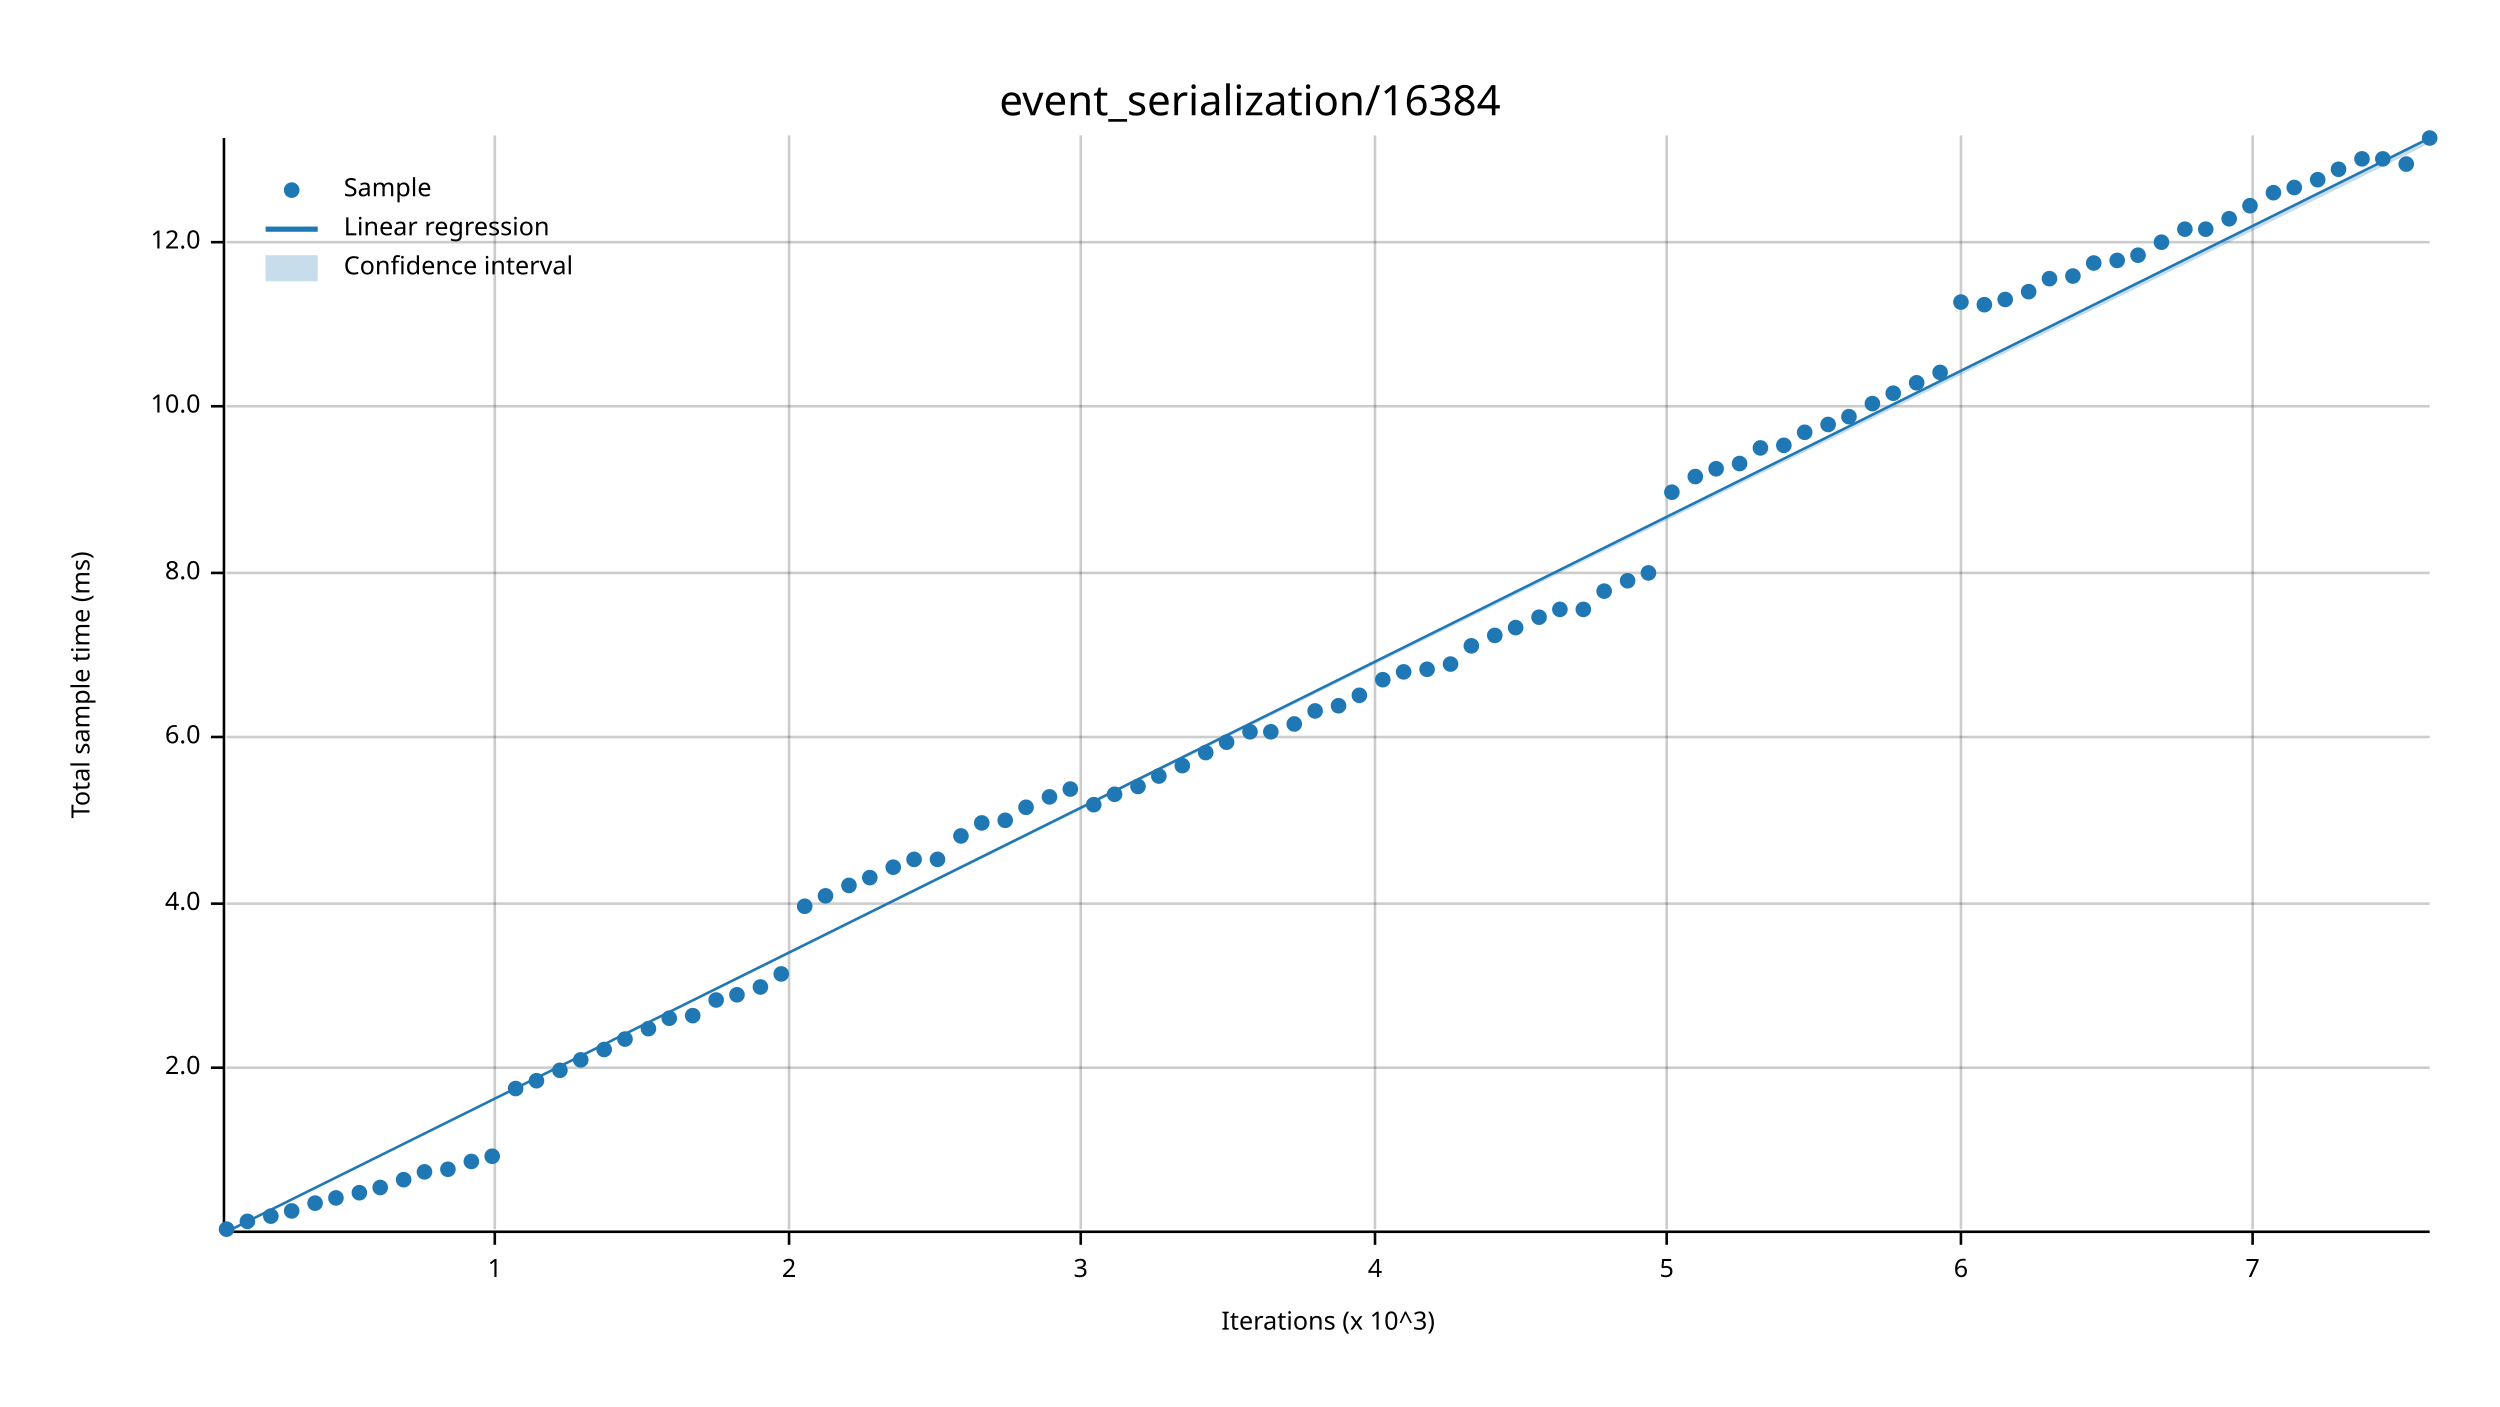
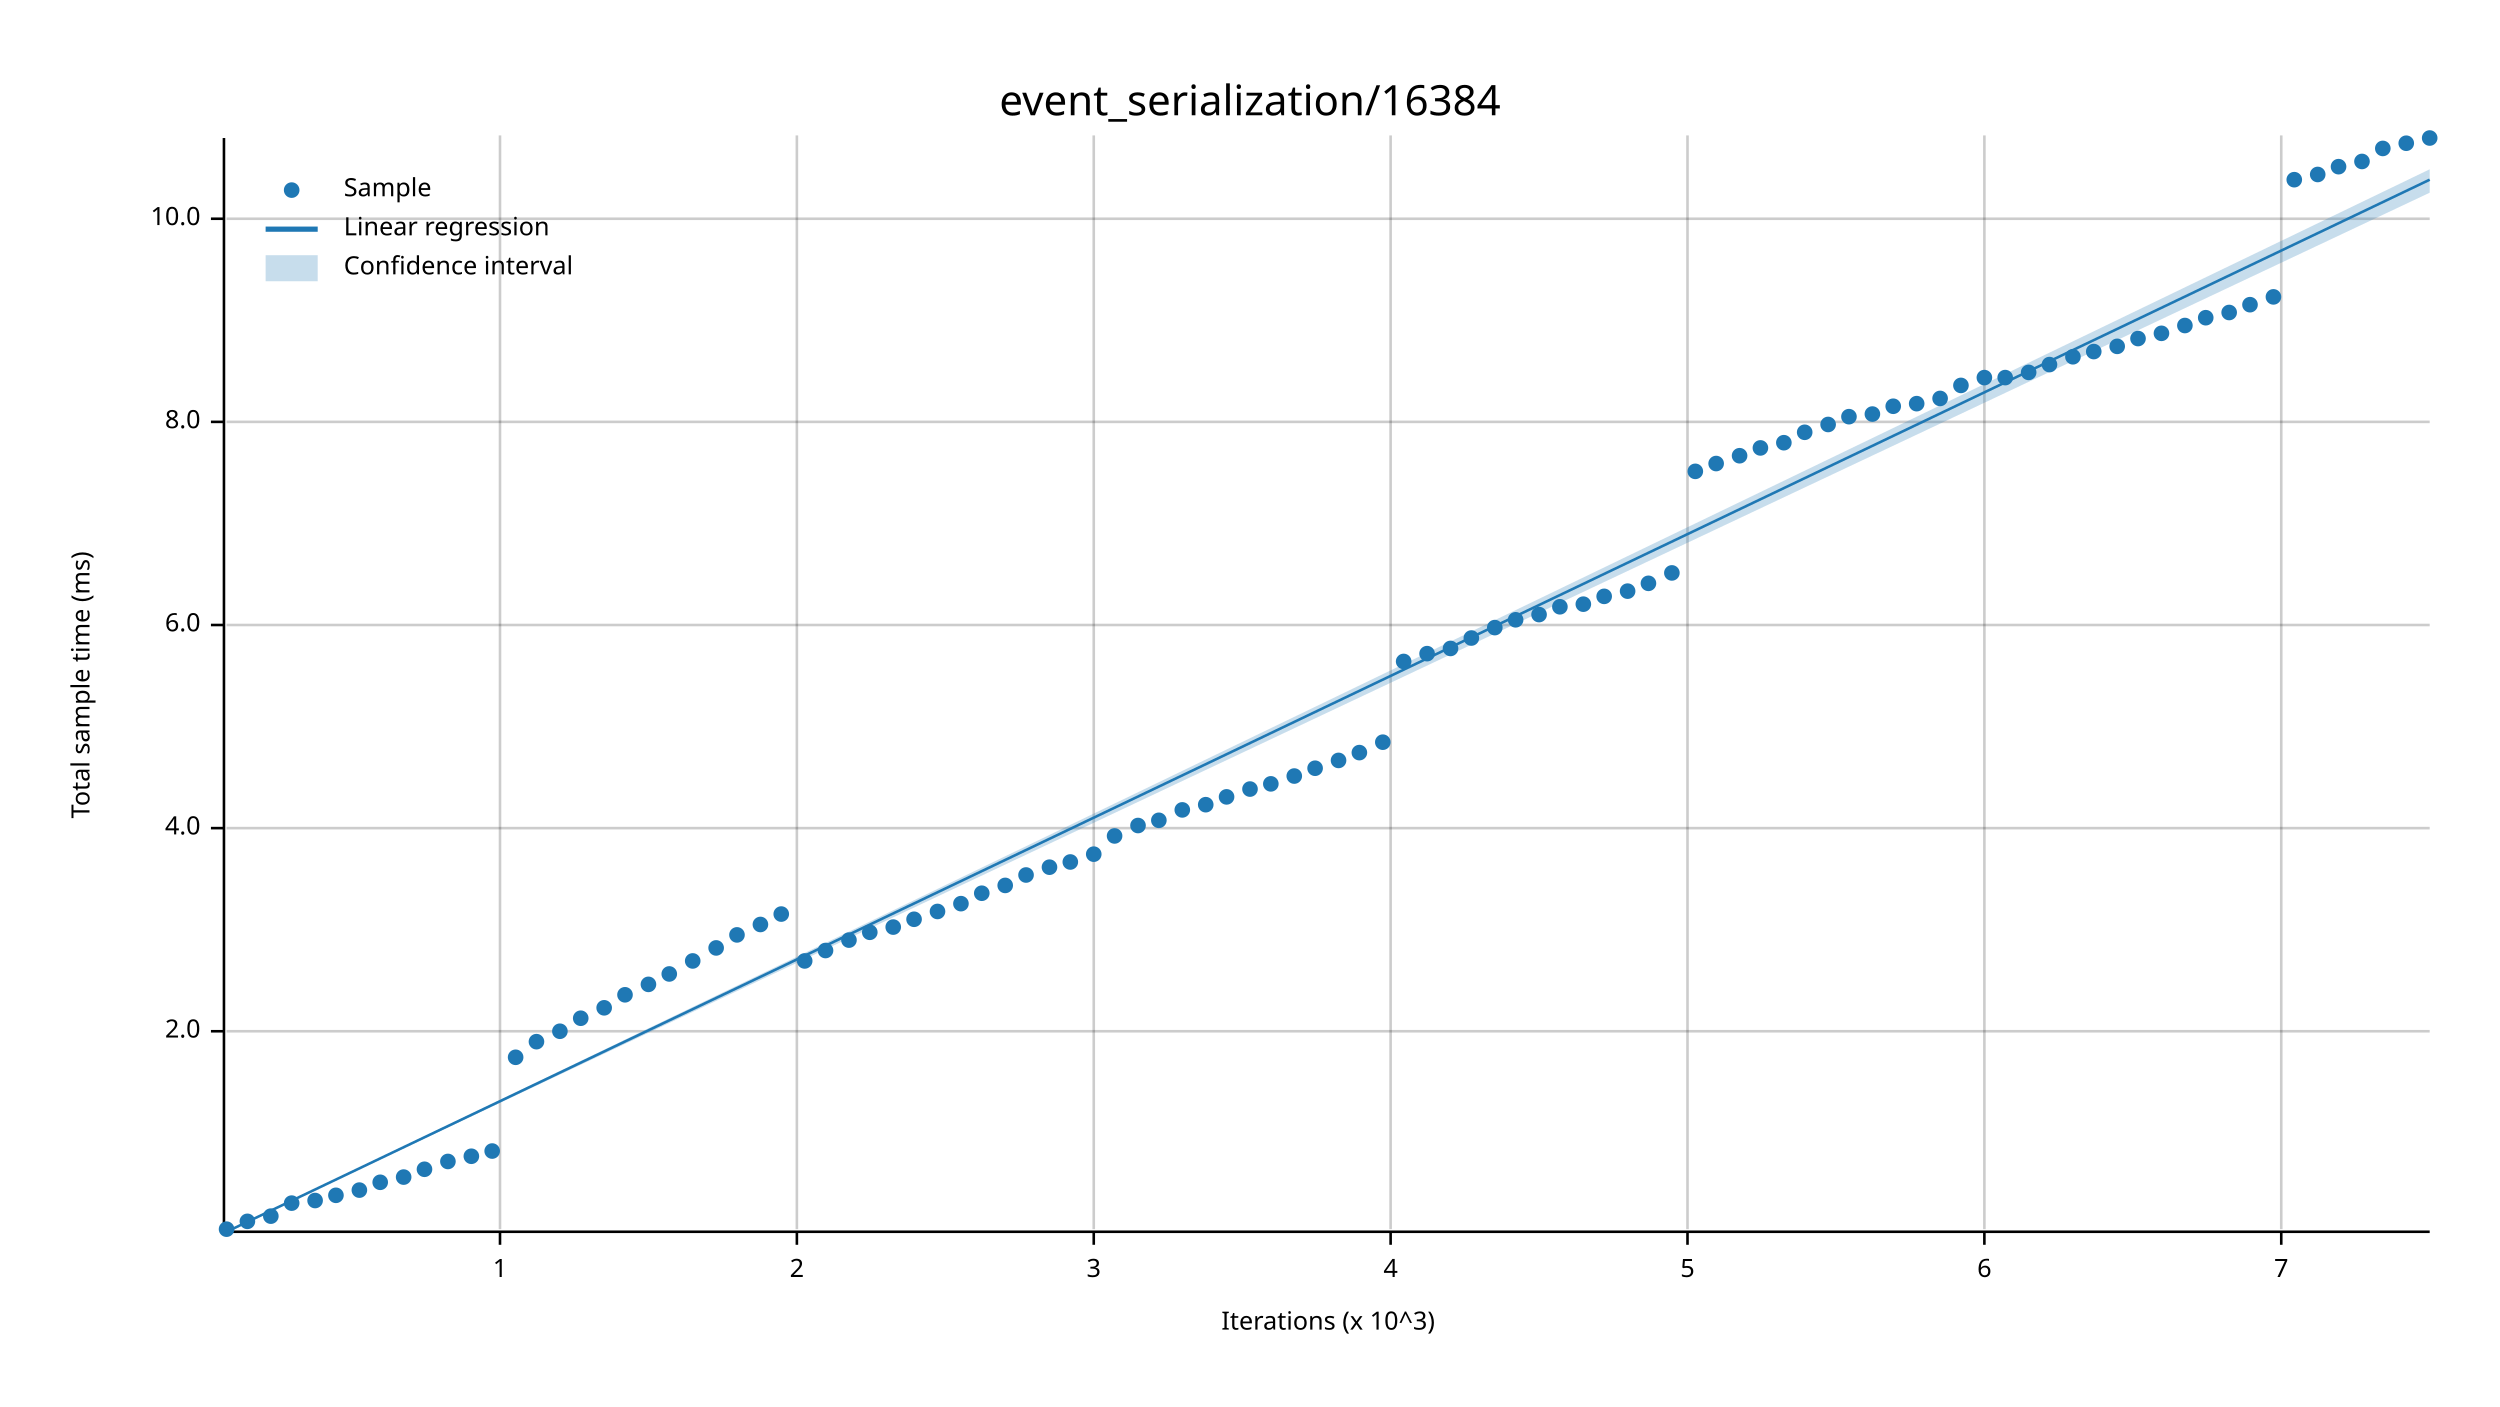
<svg xmlns="http://www.w3.org/2000/svg" width="960" height="540" viewBox="0 0 960 540">
  <text x="480" y="32" dy="0.76em" text-anchor="middle" font-family="sans-serif" font-size="16.129" opacity="1" fill="#000000">
event_serialization/16384
</text>
  <text x="27" y="263" dy="0.76em" text-anchor="middle" font-family="sans-serif" font-size="9.677" opacity="1" fill="#000000" transform="rotate(270, 27, 263)">
Total sample time (ms)
</text>
  <text x="510" y="513" dy="-0.5ex" text-anchor="middle" font-family="sans-serif" font-size="9.677" opacity="1" fill="#000000">
Iterations (x 10^3)
</text>
-   <line opacity="0.2" stroke="#000000" stroke-width="1" x1="190" y1="472" x2="190" y2="52" />
-   <line opacity="0.2" stroke="#000000" stroke-width="1" x1="303" y1="472" x2="303" y2="52" />
-   <line opacity="0.2" stroke="#000000" stroke-width="1" x1="415" y1="472" x2="415" y2="52" />
-   <line opacity="0.2" stroke="#000000" stroke-width="1" x1="528" y1="472" x2="528" y2="52" />
-   <line opacity="0.2" stroke="#000000" stroke-width="1" x1="640" y1="472" x2="640" y2="52" />
-   <line opacity="0.2" stroke="#000000" stroke-width="1" x1="753" y1="472" x2="753" y2="52" />
-   <line opacity="0.2" stroke="#000000" stroke-width="1" x1="865" y1="472" x2="865" y2="52" />
-   <line opacity="0.2" stroke="#000000" stroke-width="1" x1="87" y1="410" x2="933" y2="410" />
-   <line opacity="0.2" stroke="#000000" stroke-width="1" x1="87" y1="347" x2="933" y2="347" />
-   <line opacity="0.2" stroke="#000000" stroke-width="1" x1="87" y1="283" x2="933" y2="283" />
-   <line opacity="0.2" stroke="#000000" stroke-width="1" x1="87" y1="220" x2="933" y2="220" />
-   <line opacity="0.2" stroke="#000000" stroke-width="1" x1="87" y1="156" x2="933" y2="156" />
-   <line opacity="0.2" stroke="#000000" stroke-width="1" x1="87" y1="93" x2="933" y2="93" />
+   <line opacity="0.2" stroke="#000000" stroke-width="1" x1="192" y1="472" x2="192" y2="52" />
+   <line opacity="0.2" stroke="#000000" stroke-width="1" x1="306" y1="472" x2="306" y2="52" />
+   <line opacity="0.2" stroke="#000000" stroke-width="1" x1="420" y1="472" x2="420" y2="52" />
+   <line opacity="0.2" stroke="#000000" stroke-width="1" x1="534" y1="472" x2="534" y2="52" />
+   <line opacity="0.2" stroke="#000000" stroke-width="1" x1="648" y1="472" x2="648" y2="52" />
+   <line opacity="0.2" stroke="#000000" stroke-width="1" x1="762" y1="472" x2="762" y2="52" />
+   <line opacity="0.2" stroke="#000000" stroke-width="1" x1="876" y1="472" x2="876" y2="52" />
+   <line opacity="0.2" stroke="#000000" stroke-width="1" x1="87" y1="396" x2="933" y2="396" />
+   <line opacity="0.2" stroke="#000000" stroke-width="1" x1="87" y1="318" x2="933" y2="318" />
+   <line opacity="0.2" stroke="#000000" stroke-width="1" x1="87" y1="240" x2="933" y2="240" />
+   <line opacity="0.2" stroke="#000000" stroke-width="1" x1="87" y1="162" x2="933" y2="162" />
+   <line opacity="0.2" stroke="#000000" stroke-width="1" x1="87" y1="84" x2="933" y2="84" />
  <polyline fill="none" opacity="1" stroke="#000000" stroke-width="1" points="86,53 86,473 " />
-   <text x="77" y="410" dy="0.5ex" text-anchor="end" font-family="sans-serif" font-size="9.677" opacity="1" fill="#000000">
+   <text x="77" y="396" dy="0.5ex" text-anchor="end" font-family="sans-serif" font-size="9.677" opacity="1" fill="#000000">
2.0
</text>
-   <polyline fill="none" opacity="1" stroke="#000000" stroke-width="1" points="81,410 86,410 " />
-   <text x="77" y="347" dy="0.5ex" text-anchor="end" font-family="sans-serif" font-size="9.677" opacity="1" fill="#000000">
+   <polyline fill="none" opacity="1" stroke="#000000" stroke-width="1" points="81,396 86,396 " />
+   <text x="77" y="318" dy="0.5ex" text-anchor="end" font-family="sans-serif" font-size="9.677" opacity="1" fill="#000000">
4.0
</text>
-   <polyline fill="none" opacity="1" stroke="#000000" stroke-width="1" points="81,347 86,347 " />
-   <text x="77" y="283" dy="0.5ex" text-anchor="end" font-family="sans-serif" font-size="9.677" opacity="1" fill="#000000">
+   <polyline fill="none" opacity="1" stroke="#000000" stroke-width="1" points="81,318 86,318 " />
+   <text x="77" y="240" dy="0.5ex" text-anchor="end" font-family="sans-serif" font-size="9.677" opacity="1" fill="#000000">
6.0
</text>
-   <polyline fill="none" opacity="1" stroke="#000000" stroke-width="1" points="81,283 86,283 " />
-   <text x="77" y="220" dy="0.5ex" text-anchor="end" font-family="sans-serif" font-size="9.677" opacity="1" fill="#000000">
+   <polyline fill="none" opacity="1" stroke="#000000" stroke-width="1" points="81,240 86,240 " />
+   <text x="77" y="162" dy="0.5ex" text-anchor="end" font-family="sans-serif" font-size="9.677" opacity="1" fill="#000000">
8.0
</text>
-   <polyline fill="none" opacity="1" stroke="#000000" stroke-width="1" points="81,220 86,220 " />
-   <text x="77" y="156" dy="0.5ex" text-anchor="end" font-family="sans-serif" font-size="9.677" opacity="1" fill="#000000">
+   <polyline fill="none" opacity="1" stroke="#000000" stroke-width="1" points="81,162 86,162 " />
+   <text x="77" y="84" dy="0.5ex" text-anchor="end" font-family="sans-serif" font-size="9.677" opacity="1" fill="#000000">
10.0
</text>
-   <polyline fill="none" opacity="1" stroke="#000000" stroke-width="1" points="81,156 86,156 " />
-   <text x="77" y="93" dy="0.5ex" text-anchor="end" font-family="sans-serif" font-size="9.677" opacity="1" fill="#000000">
- 12.0
- </text>
-   <polyline fill="none" opacity="1" stroke="#000000" stroke-width="1" points="81,93 86,93 " />
+   <polyline fill="none" opacity="1" stroke="#000000" stroke-width="1" points="81,84 86,84 " />
  <polyline fill="none" opacity="1" stroke="#000000" stroke-width="1" points="87,473 933,473 " />
-   <text x="190" y="483" dy="0.76em" text-anchor="middle" font-family="sans-serif" font-size="9.677" opacity="1" fill="#000000">
+   <text x="192" y="483" dy="0.76em" text-anchor="middle" font-family="sans-serif" font-size="9.677" opacity="1" fill="#000000">
1
</text>
-   <polyline fill="none" opacity="1" stroke="#000000" stroke-width="1" points="190,473 190,478 " />
-   <text x="303" y="483" dy="0.76em" text-anchor="middle" font-family="sans-serif" font-size="9.677" opacity="1" fill="#000000">
+   <polyline fill="none" opacity="1" stroke="#000000" stroke-width="1" points="192,473 192,478 " />
+   <text x="306" y="483" dy="0.76em" text-anchor="middle" font-family="sans-serif" font-size="9.677" opacity="1" fill="#000000">
2
</text>
-   <polyline fill="none" opacity="1" stroke="#000000" stroke-width="1" points="303,473 303,478 " />
-   <text x="415" y="483" dy="0.76em" text-anchor="middle" font-family="sans-serif" font-size="9.677" opacity="1" fill="#000000">
+   <polyline fill="none" opacity="1" stroke="#000000" stroke-width="1" points="306,473 306,478 " />
+   <text x="420" y="483" dy="0.76em" text-anchor="middle" font-family="sans-serif" font-size="9.677" opacity="1" fill="#000000">
3
</text>
-   <polyline fill="none" opacity="1" stroke="#000000" stroke-width="1" points="415,473 415,478 " />
-   <text x="528" y="483" dy="0.76em" text-anchor="middle" font-family="sans-serif" font-size="9.677" opacity="1" fill="#000000">
+   <polyline fill="none" opacity="1" stroke="#000000" stroke-width="1" points="420,473 420,478 " />
+   <text x="534" y="483" dy="0.76em" text-anchor="middle" font-family="sans-serif" font-size="9.677" opacity="1" fill="#000000">
4
</text>
-   <polyline fill="none" opacity="1" stroke="#000000" stroke-width="1" points="528,473 528,478 " />
-   <text x="640" y="483" dy="0.76em" text-anchor="middle" font-family="sans-serif" font-size="9.677" opacity="1" fill="#000000">
+   <polyline fill="none" opacity="1" stroke="#000000" stroke-width="1" points="534,473 534,478 " />
+   <text x="648" y="483" dy="0.76em" text-anchor="middle" font-family="sans-serif" font-size="9.677" opacity="1" fill="#000000">
5
</text>
-   <polyline fill="none" opacity="1" stroke="#000000" stroke-width="1" points="640,473 640,478 " />
-   <text x="753" y="483" dy="0.76em" text-anchor="middle" font-family="sans-serif" font-size="9.677" opacity="1" fill="#000000">
+   <polyline fill="none" opacity="1" stroke="#000000" stroke-width="1" points="648,473 648,478 " />
+   <text x="762" y="483" dy="0.76em" text-anchor="middle" font-family="sans-serif" font-size="9.677" opacity="1" fill="#000000">
6
</text>
-   <polyline fill="none" opacity="1" stroke="#000000" stroke-width="1" points="753,473 753,478 " />
-   <text x="865" y="483" dy="0.76em" text-anchor="middle" font-family="sans-serif" font-size="9.677" opacity="1" fill="#000000">
+   <polyline fill="none" opacity="1" stroke="#000000" stroke-width="1" points="762,473 762,478 " />
+   <text x="876" y="483" dy="0.76em" text-anchor="middle" font-family="sans-serif" font-size="9.677" opacity="1" fill="#000000">
7
</text>
-   <polyline fill="none" opacity="1" stroke="#000000" stroke-width="1" points="865,473 865,478 " />
+   <polyline fill="none" opacity="1" stroke="#000000" stroke-width="1" points="876,473 876,478 " />
  <circle cx="87" cy="472" r="3" opacity="1" fill="#1F78B4" stroke="none" stroke-width="1" />
  <circle cx="95" cy="469" r="3" opacity="1" fill="#1F78B4" stroke="none" stroke-width="1" />
  <circle cx="104" cy="467" r="3" opacity="1" fill="#1F78B4" stroke="none" stroke-width="1" />
-   <circle cx="112" cy="465" r="3" opacity="1" fill="#1F78B4" stroke="none" stroke-width="1" />
-   <circle cx="121" cy="462" r="3" opacity="1" fill="#1F78B4" stroke="none" stroke-width="1" />
-   <circle cx="129" cy="460" r="3" opacity="1" fill="#1F78B4" stroke="none" stroke-width="1" />
-   <circle cx="138" cy="458" r="3" opacity="1" fill="#1F78B4" stroke="none" stroke-width="1" />
-   <circle cx="146" cy="456" r="3" opacity="1" fill="#1F78B4" stroke="none" stroke-width="1" />
-   <circle cx="155" cy="453" r="3" opacity="1" fill="#1F78B4" stroke="none" stroke-width="1" />
-   <circle cx="163" cy="450" r="3" opacity="1" fill="#1F78B4" stroke="none" stroke-width="1" />
-   <circle cx="172" cy="449" r="3" opacity="1" fill="#1F78B4" stroke="none" stroke-width="1" />
-   <circle cx="181" cy="446" r="3" opacity="1" fill="#1F78B4" stroke="none" stroke-width="1" />
-   <circle cx="189" cy="444" r="3" opacity="1" fill="#1F78B4" stroke="none" stroke-width="1" />
-   <circle cx="198" cy="418" r="3" opacity="1" fill="#1F78B4" stroke="none" stroke-width="1" />
-   <circle cx="206" cy="415" r="3" opacity="1" fill="#1F78B4" stroke="none" stroke-width="1" />
-   <circle cx="215" cy="411" r="3" opacity="1" fill="#1F78B4" stroke="none" stroke-width="1" />
-   <circle cx="223" cy="407" r="3" opacity="1" fill="#1F78B4" stroke="none" stroke-width="1" />
-   <circle cx="232" cy="403" r="3" opacity="1" fill="#1F78B4" stroke="none" stroke-width="1" />
-   <circle cx="240" cy="399" r="3" opacity="1" fill="#1F78B4" stroke="none" stroke-width="1" />
-   <circle cx="249" cy="395" r="3" opacity="1" fill="#1F78B4" stroke="none" stroke-width="1" />
-   <circle cx="257" cy="391" r="3" opacity="1" fill="#1F78B4" stroke="none" stroke-width="1" />
-   <circle cx="266" cy="390" r="3" opacity="1" fill="#1F78B4" stroke="none" stroke-width="1" />
-   <circle cx="275" cy="384" r="3" opacity="1" fill="#1F78B4" stroke="none" stroke-width="1" />
-   <circle cx="283" cy="382" r="3" opacity="1" fill="#1F78B4" stroke="none" stroke-width="1" />
-   <circle cx="292" cy="379" r="3" opacity="1" fill="#1F78B4" stroke="none" stroke-width="1" />
-   <circle cx="300" cy="374" r="3" opacity="1" fill="#1F78B4" stroke="none" stroke-width="1" />
-   <circle cx="309" cy="348" r="3" opacity="1" fill="#1F78B4" stroke="none" stroke-width="1" />
-   <circle cx="317" cy="344" r="3" opacity="1" fill="#1F78B4" stroke="none" stroke-width="1" />
-   <circle cx="326" cy="340" r="3" opacity="1" fill="#1F78B4" stroke="none" stroke-width="1" />
-   <circle cx="334" cy="337" r="3" opacity="1" fill="#1F78B4" stroke="none" stroke-width="1" />
-   <circle cx="343" cy="333" r="3" opacity="1" fill="#1F78B4" stroke="none" stroke-width="1" />
-   <circle cx="351" cy="330" r="3" opacity="1" fill="#1F78B4" stroke="none" stroke-width="1" />
-   <circle cx="360" cy="330" r="3" opacity="1" fill="#1F78B4" stroke="none" stroke-width="1" />
-   <circle cx="369" cy="321" r="3" opacity="1" fill="#1F78B4" stroke="none" stroke-width="1" />
-   <circle cx="377" cy="316" r="3" opacity="1" fill="#1F78B4" stroke="none" stroke-width="1" />
-   <circle cx="386" cy="315" r="3" opacity="1" fill="#1F78B4" stroke="none" stroke-width="1" />
-   <circle cx="394" cy="310" r="3" opacity="1" fill="#1F78B4" stroke="none" stroke-width="1" />
-   <circle cx="403" cy="306" r="3" opacity="1" fill="#1F78B4" stroke="none" stroke-width="1" />
-   <circle cx="411" cy="303" r="3" opacity="1" fill="#1F78B4" stroke="none" stroke-width="1" />
-   <circle cx="420" cy="309" r="3" opacity="1" fill="#1F78B4" stroke="none" stroke-width="1" />
-   <circle cx="428" cy="305" r="3" opacity="1" fill="#1F78B4" stroke="none" stroke-width="1" />
-   <circle cx="437" cy="302" r="3" opacity="1" fill="#1F78B4" stroke="none" stroke-width="1" />
-   <circle cx="445" cy="298" r="3" opacity="1" fill="#1F78B4" stroke="none" stroke-width="1" />
-   <circle cx="454" cy="294" r="3" opacity="1" fill="#1F78B4" stroke="none" stroke-width="1" />
-   <circle cx="463" cy="289" r="3" opacity="1" fill="#1F78B4" stroke="none" stroke-width="1" />
-   <circle cx="471" cy="285" r="3" opacity="1" fill="#1F78B4" stroke="none" stroke-width="1" />
-   <circle cx="480" cy="281" r="3" opacity="1" fill="#1F78B4" stroke="none" stroke-width="1" />
-   <circle cx="488" cy="281" r="3" opacity="1" fill="#1F78B4" stroke="none" stroke-width="1" />
-   <circle cx="497" cy="278" r="3" opacity="1" fill="#1F78B4" stroke="none" stroke-width="1" />
-   <circle cx="505" cy="273" r="3" opacity="1" fill="#1F78B4" stroke="none" stroke-width="1" />
-   <circle cx="514" cy="271" r="3" opacity="1" fill="#1F78B4" stroke="none" stroke-width="1" />
-   <circle cx="522" cy="267" r="3" opacity="1" fill="#1F78B4" stroke="none" stroke-width="1" />
-   <circle cx="531" cy="261" r="3" opacity="1" fill="#1F78B4" stroke="none" stroke-width="1" />
-   <circle cx="539" cy="258" r="3" opacity="1" fill="#1F78B4" stroke="none" stroke-width="1" />
-   <circle cx="548" cy="257" r="3" opacity="1" fill="#1F78B4" stroke="none" stroke-width="1" />
-   <circle cx="557" cy="255" r="3" opacity="1" fill="#1F78B4" stroke="none" stroke-width="1" />
-   <circle cx="565" cy="248" r="3" opacity="1" fill="#1F78B4" stroke="none" stroke-width="1" />
-   <circle cx="574" cy="244" r="3" opacity="1" fill="#1F78B4" stroke="none" stroke-width="1" />
-   <circle cx="582" cy="241" r="3" opacity="1" fill="#1F78B4" stroke="none" stroke-width="1" />
-   <circle cx="591" cy="237" r="3" opacity="1" fill="#1F78B4" stroke="none" stroke-width="1" />
-   <circle cx="599" cy="234" r="3" opacity="1" fill="#1F78B4" stroke="none" stroke-width="1" />
-   <circle cx="608" cy="234" r="3" opacity="1" fill="#1F78B4" stroke="none" stroke-width="1" />
-   <circle cx="616" cy="227" r="3" opacity="1" fill="#1F78B4" stroke="none" stroke-width="1" />
-   <circle cx="625" cy="223" r="3" opacity="1" fill="#1F78B4" stroke="none" stroke-width="1" />
-   <circle cx="633" cy="220" r="3" opacity="1" fill="#1F78B4" stroke="none" stroke-width="1" />
-   <circle cx="642" cy="189" r="3" opacity="1" fill="#1F78B4" stroke="none" stroke-width="1" />
-   <circle cx="651" cy="183" r="3" opacity="1" fill="#1F78B4" stroke="none" stroke-width="1" />
-   <circle cx="659" cy="180" r="3" opacity="1" fill="#1F78B4" stroke="none" stroke-width="1" />
-   <circle cx="668" cy="178" r="3" opacity="1" fill="#1F78B4" stroke="none" stroke-width="1" />
+   <circle cx="112" cy="462" r="3" opacity="1" fill="#1F78B4" stroke="none" stroke-width="1" />
+   <circle cx="121" cy="461" r="3" opacity="1" fill="#1F78B4" stroke="none" stroke-width="1" />
+   <circle cx="129" cy="459" r="3" opacity="1" fill="#1F78B4" stroke="none" stroke-width="1" />
+   <circle cx="138" cy="457" r="3" opacity="1" fill="#1F78B4" stroke="none" stroke-width="1" />
+   <circle cx="146" cy="454" r="3" opacity="1" fill="#1F78B4" stroke="none" stroke-width="1" />
+   <circle cx="155" cy="452" r="3" opacity="1" fill="#1F78B4" stroke="none" stroke-width="1" />
+   <circle cx="163" cy="449" r="3" opacity="1" fill="#1F78B4" stroke="none" stroke-width="1" />
+   <circle cx="172" cy="446" r="3" opacity="1" fill="#1F78B4" stroke="none" stroke-width="1" />
+   <circle cx="181" cy="444" r="3" opacity="1" fill="#1F78B4" stroke="none" stroke-width="1" />
+   <circle cx="189" cy="442" r="3" opacity="1" fill="#1F78B4" stroke="none" stroke-width="1" />
+   <circle cx="198" cy="406" r="3" opacity="1" fill="#1F78B4" stroke="none" stroke-width="1" />
+   <circle cx="206" cy="400" r="3" opacity="1" fill="#1F78B4" stroke="none" stroke-width="1" />
+   <circle cx="215" cy="396" r="3" opacity="1" fill="#1F78B4" stroke="none" stroke-width="1" />
+   <circle cx="223" cy="391" r="3" opacity="1" fill="#1F78B4" stroke="none" stroke-width="1" />
+   <circle cx="232" cy="387" r="3" opacity="1" fill="#1F78B4" stroke="none" stroke-width="1" />
+   <circle cx="240" cy="382" r="3" opacity="1" fill="#1F78B4" stroke="none" stroke-width="1" />
+   <circle cx="249" cy="378" r="3" opacity="1" fill="#1F78B4" stroke="none" stroke-width="1" />
+   <circle cx="257" cy="374" r="3" opacity="1" fill="#1F78B4" stroke="none" stroke-width="1" />
+   <circle cx="266" cy="369" r="3" opacity="1" fill="#1F78B4" stroke="none" stroke-width="1" />
+   <circle cx="275" cy="364" r="3" opacity="1" fill="#1F78B4" stroke="none" stroke-width="1" />
+   <circle cx="283" cy="359" r="3" opacity="1" fill="#1F78B4" stroke="none" stroke-width="1" />
+   <circle cx="292" cy="355" r="3" opacity="1" fill="#1F78B4" stroke="none" stroke-width="1" />
+   <circle cx="300" cy="351" r="3" opacity="1" fill="#1F78B4" stroke="none" stroke-width="1" />
+   <circle cx="309" cy="369" r="3" opacity="1" fill="#1F78B4" stroke="none" stroke-width="1" />
+   <circle cx="317" cy="365" r="3" opacity="1" fill="#1F78B4" stroke="none" stroke-width="1" />
+   <circle cx="326" cy="361" r="3" opacity="1" fill="#1F78B4" stroke="none" stroke-width="1" />
+   <circle cx="334" cy="358" r="3" opacity="1" fill="#1F78B4" stroke="none" stroke-width="1" />
+   <circle cx="343" cy="356" r="3" opacity="1" fill="#1F78B4" stroke="none" stroke-width="1" />
+   <circle cx="351" cy="353" r="3" opacity="1" fill="#1F78B4" stroke="none" stroke-width="1" />
+   <circle cx="360" cy="350" r="3" opacity="1" fill="#1F78B4" stroke="none" stroke-width="1" />
+   <circle cx="369" cy="347" r="3" opacity="1" fill="#1F78B4" stroke="none" stroke-width="1" />
+   <circle cx="377" cy="343" r="3" opacity="1" fill="#1F78B4" stroke="none" stroke-width="1" />
+   <circle cx="386" cy="340" r="3" opacity="1" fill="#1F78B4" stroke="none" stroke-width="1" />
+   <circle cx="394" cy="336" r="3" opacity="1" fill="#1F78B4" stroke="none" stroke-width="1" />
+   <circle cx="403" cy="333" r="3" opacity="1" fill="#1F78B4" stroke="none" stroke-width="1" />
+   <circle cx="411" cy="331" r="3" opacity="1" fill="#1F78B4" stroke="none" stroke-width="1" />
+   <circle cx="420" cy="328" r="3" opacity="1" fill="#1F78B4" stroke="none" stroke-width="1" />
+   <circle cx="428" cy="321" r="3" opacity="1" fill="#1F78B4" stroke="none" stroke-width="1" />
+   <circle cx="437" cy="317" r="3" opacity="1" fill="#1F78B4" stroke="none" stroke-width="1" />
+   <circle cx="445" cy="315" r="3" opacity="1" fill="#1F78B4" stroke="none" stroke-width="1" />
+   <circle cx="454" cy="311" r="3" opacity="1" fill="#1F78B4" stroke="none" stroke-width="1" />
+   <circle cx="463" cy="309" r="3" opacity="1" fill="#1F78B4" stroke="none" stroke-width="1" />
+   <circle cx="471" cy="306" r="3" opacity="1" fill="#1F78B4" stroke="none" stroke-width="1" />
+   <circle cx="480" cy="303" r="3" opacity="1" fill="#1F78B4" stroke="none" stroke-width="1" />
+   <circle cx="488" cy="301" r="3" opacity="1" fill="#1F78B4" stroke="none" stroke-width="1" />
+   <circle cx="497" cy="298" r="3" opacity="1" fill="#1F78B4" stroke="none" stroke-width="1" />
+   <circle cx="505" cy="295" r="3" opacity="1" fill="#1F78B4" stroke="none" stroke-width="1" />
+   <circle cx="514" cy="292" r="3" opacity="1" fill="#1F78B4" stroke="none" stroke-width="1" />
+   <circle cx="522" cy="289" r="3" opacity="1" fill="#1F78B4" stroke="none" stroke-width="1" />
+   <circle cx="531" cy="285" r="3" opacity="1" fill="#1F78B4" stroke="none" stroke-width="1" />
+   <circle cx="539" cy="254" r="3" opacity="1" fill="#1F78B4" stroke="none" stroke-width="1" />
+   <circle cx="548" cy="251" r="3" opacity="1" fill="#1F78B4" stroke="none" stroke-width="1" />
+   <circle cx="557" cy="249" r="3" opacity="1" fill="#1F78B4" stroke="none" stroke-width="1" />
+   <circle cx="565" cy="245" r="3" opacity="1" fill="#1F78B4" stroke="none" stroke-width="1" />
+   <circle cx="574" cy="241" r="3" opacity="1" fill="#1F78B4" stroke="none" stroke-width="1" />
+   <circle cx="582" cy="238" r="3" opacity="1" fill="#1F78B4" stroke="none" stroke-width="1" />
+   <circle cx="591" cy="236" r="3" opacity="1" fill="#1F78B4" stroke="none" stroke-width="1" />
+   <circle cx="599" cy="233" r="3" opacity="1" fill="#1F78B4" stroke="none" stroke-width="1" />
+   <circle cx="608" cy="232" r="3" opacity="1" fill="#1F78B4" stroke="none" stroke-width="1" />
+   <circle cx="616" cy="229" r="3" opacity="1" fill="#1F78B4" stroke="none" stroke-width="1" />
+   <circle cx="625" cy="227" r="3" opacity="1" fill="#1F78B4" stroke="none" stroke-width="1" />
+   <circle cx="633" cy="224" r="3" opacity="1" fill="#1F78B4" stroke="none" stroke-width="1" />
+   <circle cx="642" cy="220" r="3" opacity="1" fill="#1F78B4" stroke="none" stroke-width="1" />
+   <circle cx="651" cy="181" r="3" opacity="1" fill="#1F78B4" stroke="none" stroke-width="1" />
+   <circle cx="659" cy="178" r="3" opacity="1" fill="#1F78B4" stroke="none" stroke-width="1" />
+   <circle cx="668" cy="175" r="3" opacity="1" fill="#1F78B4" stroke="none" stroke-width="1" />
  <circle cx="676" cy="172" r="3" opacity="1" fill="#1F78B4" stroke="none" stroke-width="1" />
-   <circle cx="685" cy="171" r="3" opacity="1" fill="#1F78B4" stroke="none" stroke-width="1" />
+   <circle cx="685" cy="170" r="3" opacity="1" fill="#1F78B4" stroke="none" stroke-width="1" />
  <circle cx="693" cy="166" r="3" opacity="1" fill="#1F78B4" stroke="none" stroke-width="1" />
  <circle cx="702" cy="163" r="3" opacity="1" fill="#1F78B4" stroke="none" stroke-width="1" />
  <circle cx="710" cy="160" r="3" opacity="1" fill="#1F78B4" stroke="none" stroke-width="1" />
-   <circle cx="719" cy="155" r="3" opacity="1" fill="#1F78B4" stroke="none" stroke-width="1" />
-   <circle cx="727" cy="151" r="3" opacity="1" fill="#1F78B4" stroke="none" stroke-width="1" />
-   <circle cx="736" cy="147" r="3" opacity="1" fill="#1F78B4" stroke="none" stroke-width="1" />
-   <circle cx="745" cy="143" r="3" opacity="1" fill="#1F78B4" stroke="none" stroke-width="1" />
-   <circle cx="753" cy="116" r="3" opacity="1" fill="#1F78B4" stroke="none" stroke-width="1" />
-   <circle cx="762" cy="117" r="3" opacity="1" fill="#1F78B4" stroke="none" stroke-width="1" />
-   <circle cx="770" cy="115" r="3" opacity="1" fill="#1F78B4" stroke="none" stroke-width="1" />
-   <circle cx="779" cy="112" r="3" opacity="1" fill="#1F78B4" stroke="none" stroke-width="1" />
-   <circle cx="787" cy="107" r="3" opacity="1" fill="#1F78B4" stroke="none" stroke-width="1" />
-   <circle cx="796" cy="106" r="3" opacity="1" fill="#1F78B4" stroke="none" stroke-width="1" />
-   <circle cx="804" cy="101" r="3" opacity="1" fill="#1F78B4" stroke="none" stroke-width="1" />
-   <circle cx="813" cy="100" r="3" opacity="1" fill="#1F78B4" stroke="none" stroke-width="1" />
-   <circle cx="821" cy="98" r="3" opacity="1" fill="#1F78B4" stroke="none" stroke-width="1" />
-   <circle cx="830" cy="93" r="3" opacity="1" fill="#1F78B4" stroke="none" stroke-width="1" />
-   <circle cx="839" cy="88" r="3" opacity="1" fill="#1F78B4" stroke="none" stroke-width="1" />
-   <circle cx="847" cy="88" r="3" opacity="1" fill="#1F78B4" stroke="none" stroke-width="1" />
-   <circle cx="856" cy="84" r="3" opacity="1" fill="#1F78B4" stroke="none" stroke-width="1" />
-   <circle cx="864" cy="79" r="3" opacity="1" fill="#1F78B4" stroke="none" stroke-width="1" />
-   <circle cx="873" cy="74" r="3" opacity="1" fill="#1F78B4" stroke="none" stroke-width="1" />
-   <circle cx="881" cy="72" r="3" opacity="1" fill="#1F78B4" stroke="none" stroke-width="1" />
-   <circle cx="890" cy="69" r="3" opacity="1" fill="#1F78B4" stroke="none" stroke-width="1" />
-   <circle cx="898" cy="65" r="3" opacity="1" fill="#1F78B4" stroke="none" stroke-width="1" />
-   <circle cx="907" cy="61" r="3" opacity="1" fill="#1F78B4" stroke="none" stroke-width="1" />
-   <circle cx="915" cy="61" r="3" opacity="1" fill="#1F78B4" stroke="none" stroke-width="1" />
-   <circle cx="924" cy="63" r="3" opacity="1" fill="#1F78B4" stroke="none" stroke-width="1" />
+   <circle cx="719" cy="159" r="3" opacity="1" fill="#1F78B4" stroke="none" stroke-width="1" />
+   <circle cx="727" cy="156" r="3" opacity="1" fill="#1F78B4" stroke="none" stroke-width="1" />
+   <circle cx="736" cy="155" r="3" opacity="1" fill="#1F78B4" stroke="none" stroke-width="1" />
+   <circle cx="745" cy="153" r="3" opacity="1" fill="#1F78B4" stroke="none" stroke-width="1" />
+   <circle cx="753" cy="148" r="3" opacity="1" fill="#1F78B4" stroke="none" stroke-width="1" />
+   <circle cx="762" cy="145" r="3" opacity="1" fill="#1F78B4" stroke="none" stroke-width="1" />
+   <circle cx="770" cy="145" r="3" opacity="1" fill="#1F78B4" stroke="none" stroke-width="1" />
+   <circle cx="779" cy="143" r="3" opacity="1" fill="#1F78B4" stroke="none" stroke-width="1" />
+   <circle cx="787" cy="140" r="3" opacity="1" fill="#1F78B4" stroke="none" stroke-width="1" />
+   <circle cx="796" cy="137" r="3" opacity="1" fill="#1F78B4" stroke="none" stroke-width="1" />
+   <circle cx="804" cy="135" r="3" opacity="1" fill="#1F78B4" stroke="none" stroke-width="1" />
+   <circle cx="813" cy="133" r="3" opacity="1" fill="#1F78B4" stroke="none" stroke-width="1" />
+   <circle cx="821" cy="130" r="3" opacity="1" fill="#1F78B4" stroke="none" stroke-width="1" />
+   <circle cx="830" cy="128" r="3" opacity="1" fill="#1F78B4" stroke="none" stroke-width="1" />
+   <circle cx="839" cy="125" r="3" opacity="1" fill="#1F78B4" stroke="none" stroke-width="1" />
+   <circle cx="847" cy="122" r="3" opacity="1" fill="#1F78B4" stroke="none" stroke-width="1" />
+   <circle cx="856" cy="120" r="3" opacity="1" fill="#1F78B4" stroke="none" stroke-width="1" />
+   <circle cx="864" cy="117" r="3" opacity="1" fill="#1F78B4" stroke="none" stroke-width="1" />
+   <circle cx="873" cy="114" r="3" opacity="1" fill="#1F78B4" stroke="none" stroke-width="1" />
+   <circle cx="881" cy="69" r="3" opacity="1" fill="#1F78B4" stroke="none" stroke-width="1" />
+   <circle cx="890" cy="67" r="3" opacity="1" fill="#1F78B4" stroke="none" stroke-width="1" />
+   <circle cx="898" cy="64" r="3" opacity="1" fill="#1F78B4" stroke="none" stroke-width="1" />
+   <circle cx="907" cy="62" r="3" opacity="1" fill="#1F78B4" stroke="none" stroke-width="1" />
+   <circle cx="915" cy="57" r="3" opacity="1" fill="#1F78B4" stroke="none" stroke-width="1" />
+   <circle cx="924" cy="55" r="3" opacity="1" fill="#1F78B4" stroke="none" stroke-width="1" />
  <circle cx="933" cy="53" r="3" opacity="1" fill="#1F78B4" stroke="none" stroke-width="1" />
-   <polyline fill="none" opacity="1" stroke="#1F78B4" stroke-width="1" points="87,473 933,53 " />
-   <polygon opacity="0.25" fill="#1F78B4" points="87,473 933,55 933,53 " />
+   <polyline fill="none" opacity="1" stroke="#1F78B4" stroke-width="1" points="87,473 933,69 " />
+   <polygon opacity="0.25" fill="#1F78B4" points="87,473 933,74 933,65 " />
  <text x="132" y="68" dy="0.76em" text-anchor="start" font-family="sans-serif" font-size="9.677" opacity="1" fill="#000000">
Sample
</text>
  <text x="132" y="83" dy="0.76em" text-anchor="start" font-family="sans-serif" font-size="9.677" opacity="1" fill="#000000">
Linear regression
</text>
  <text x="132" y="98" dy="0.76em" text-anchor="start" font-family="sans-serif" font-size="9.677" opacity="1" fill="#000000">
Confidence interval
</text>
  <circle cx="112" cy="73" r="3" opacity="1" fill="#1F78B4" stroke="none" stroke-width="1" />
  <polyline fill="none" opacity="1" stroke="#1F78B4" stroke-width="2" points="102,88 122,88 " />
  <rect x="102" y="98" width="20" height="10" opacity="0.25" fill="#1F78B4" stroke="none" />
</svg>
